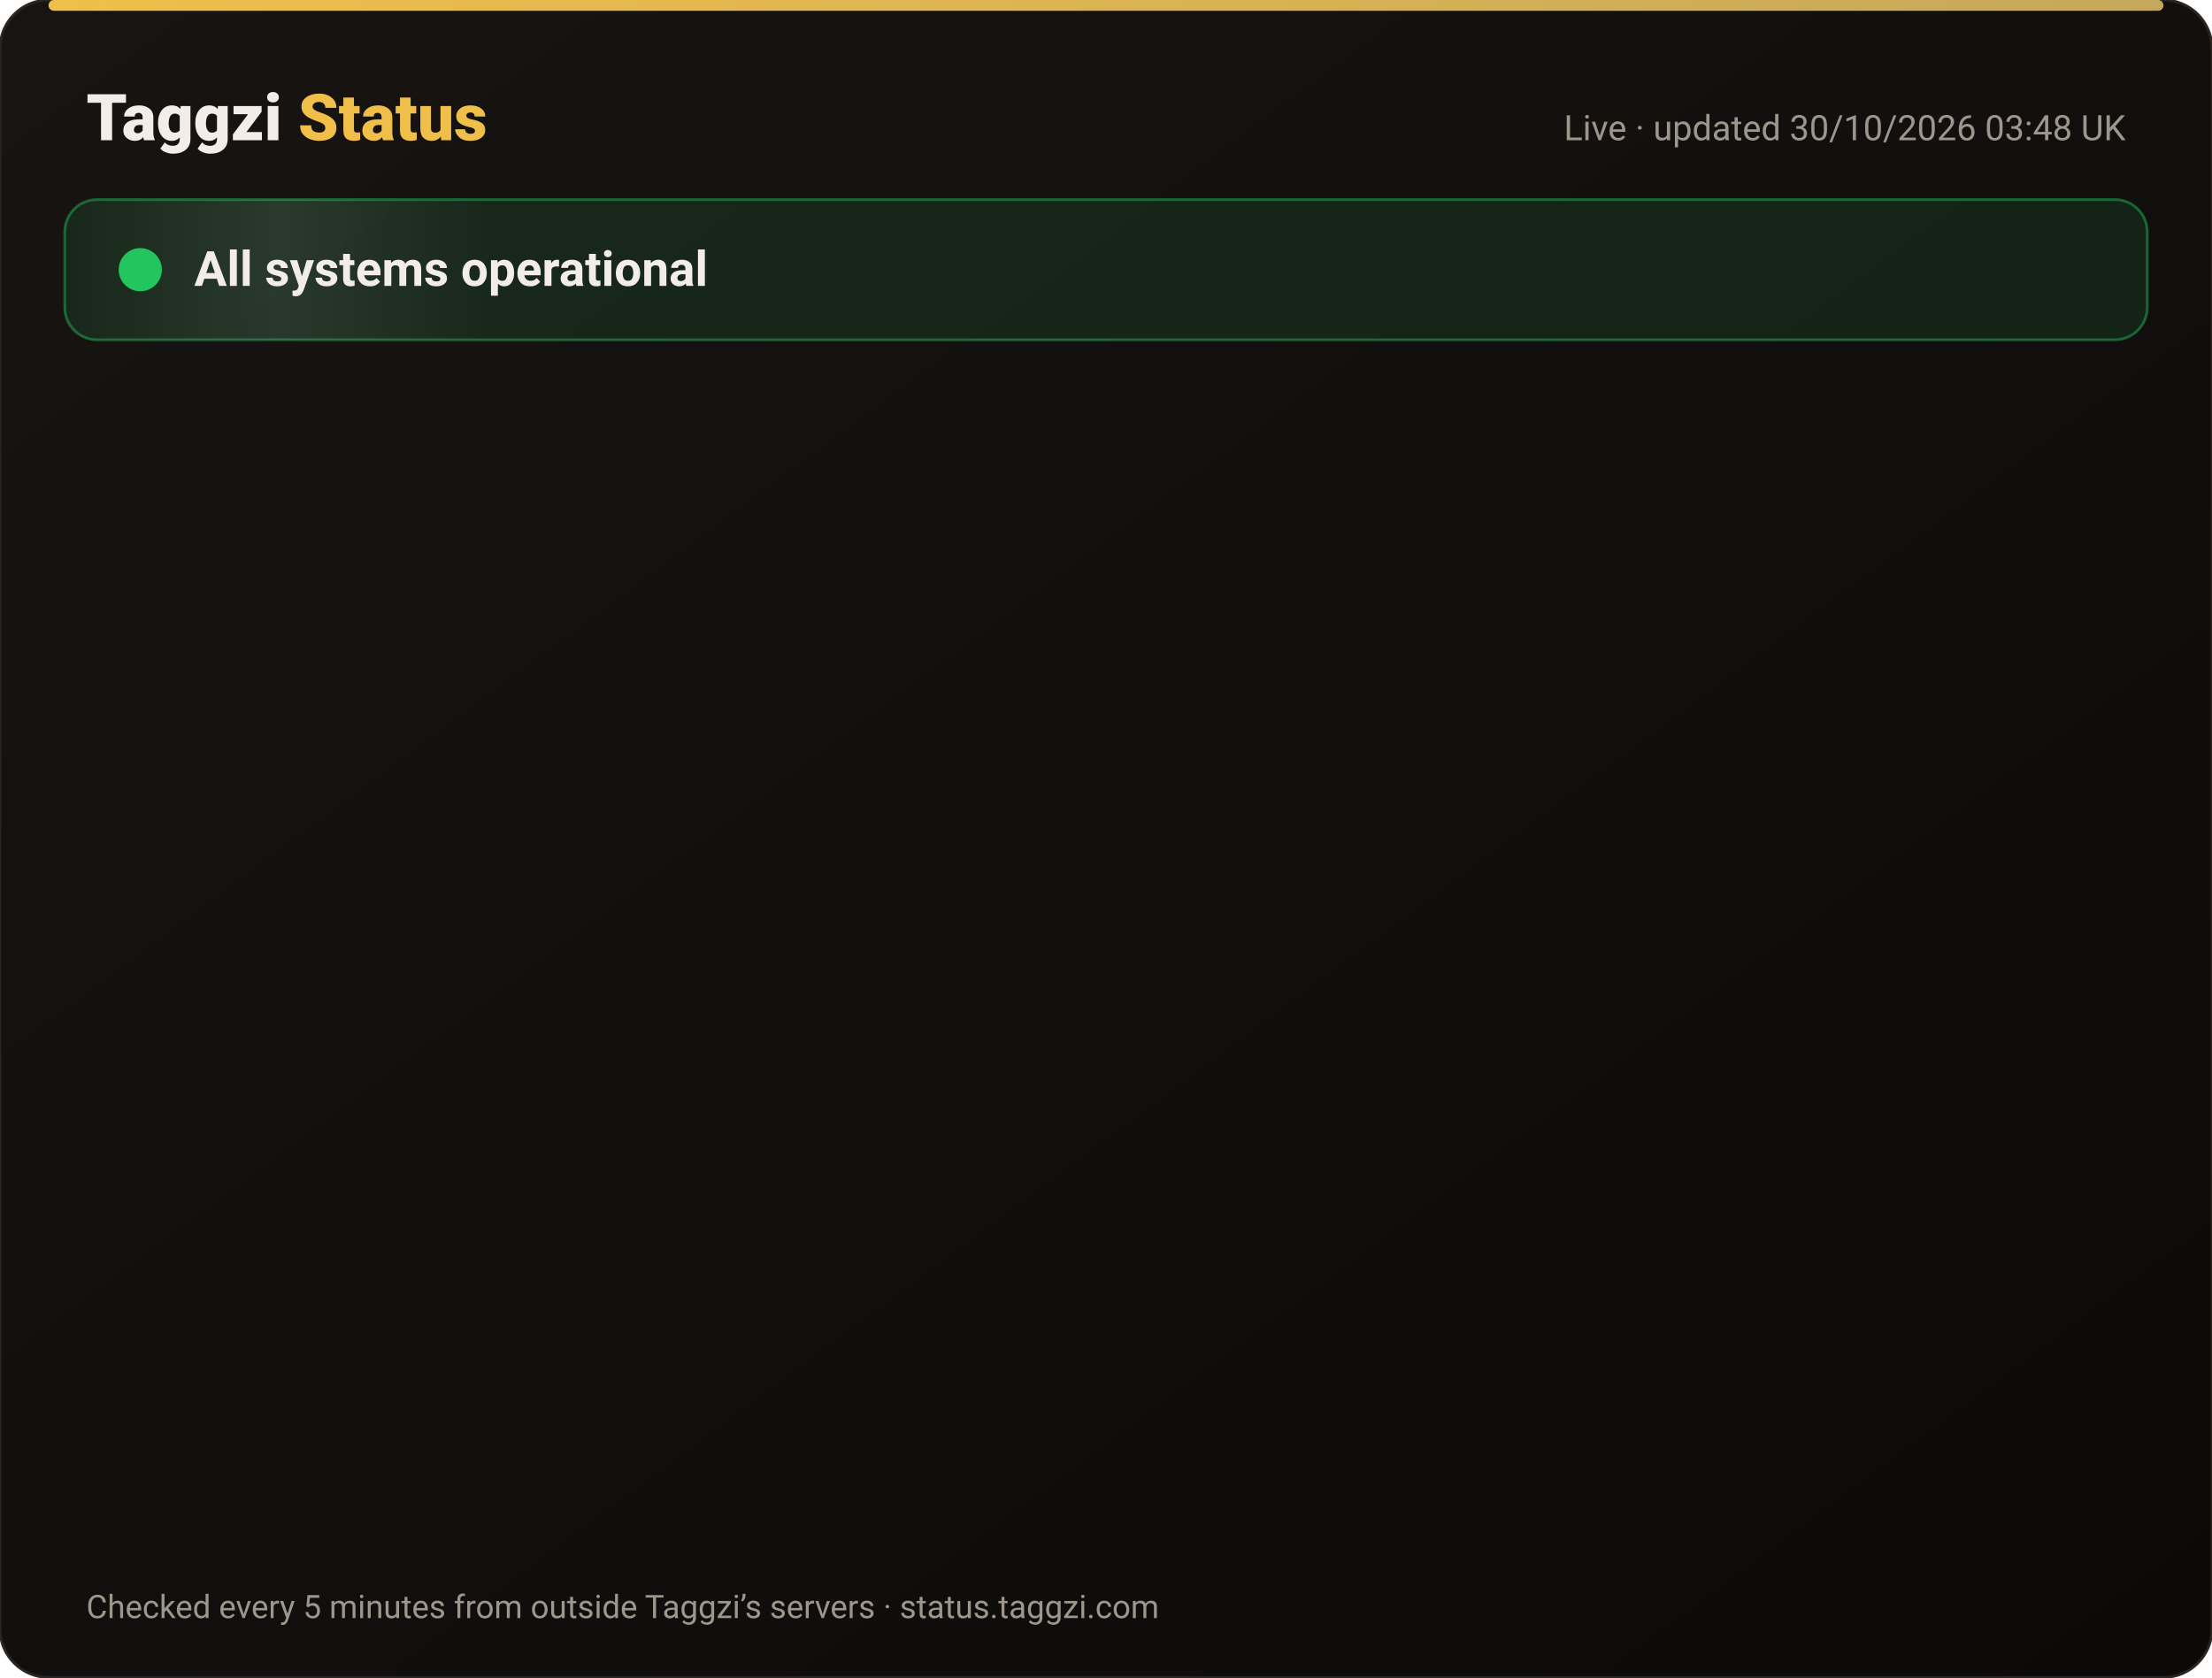
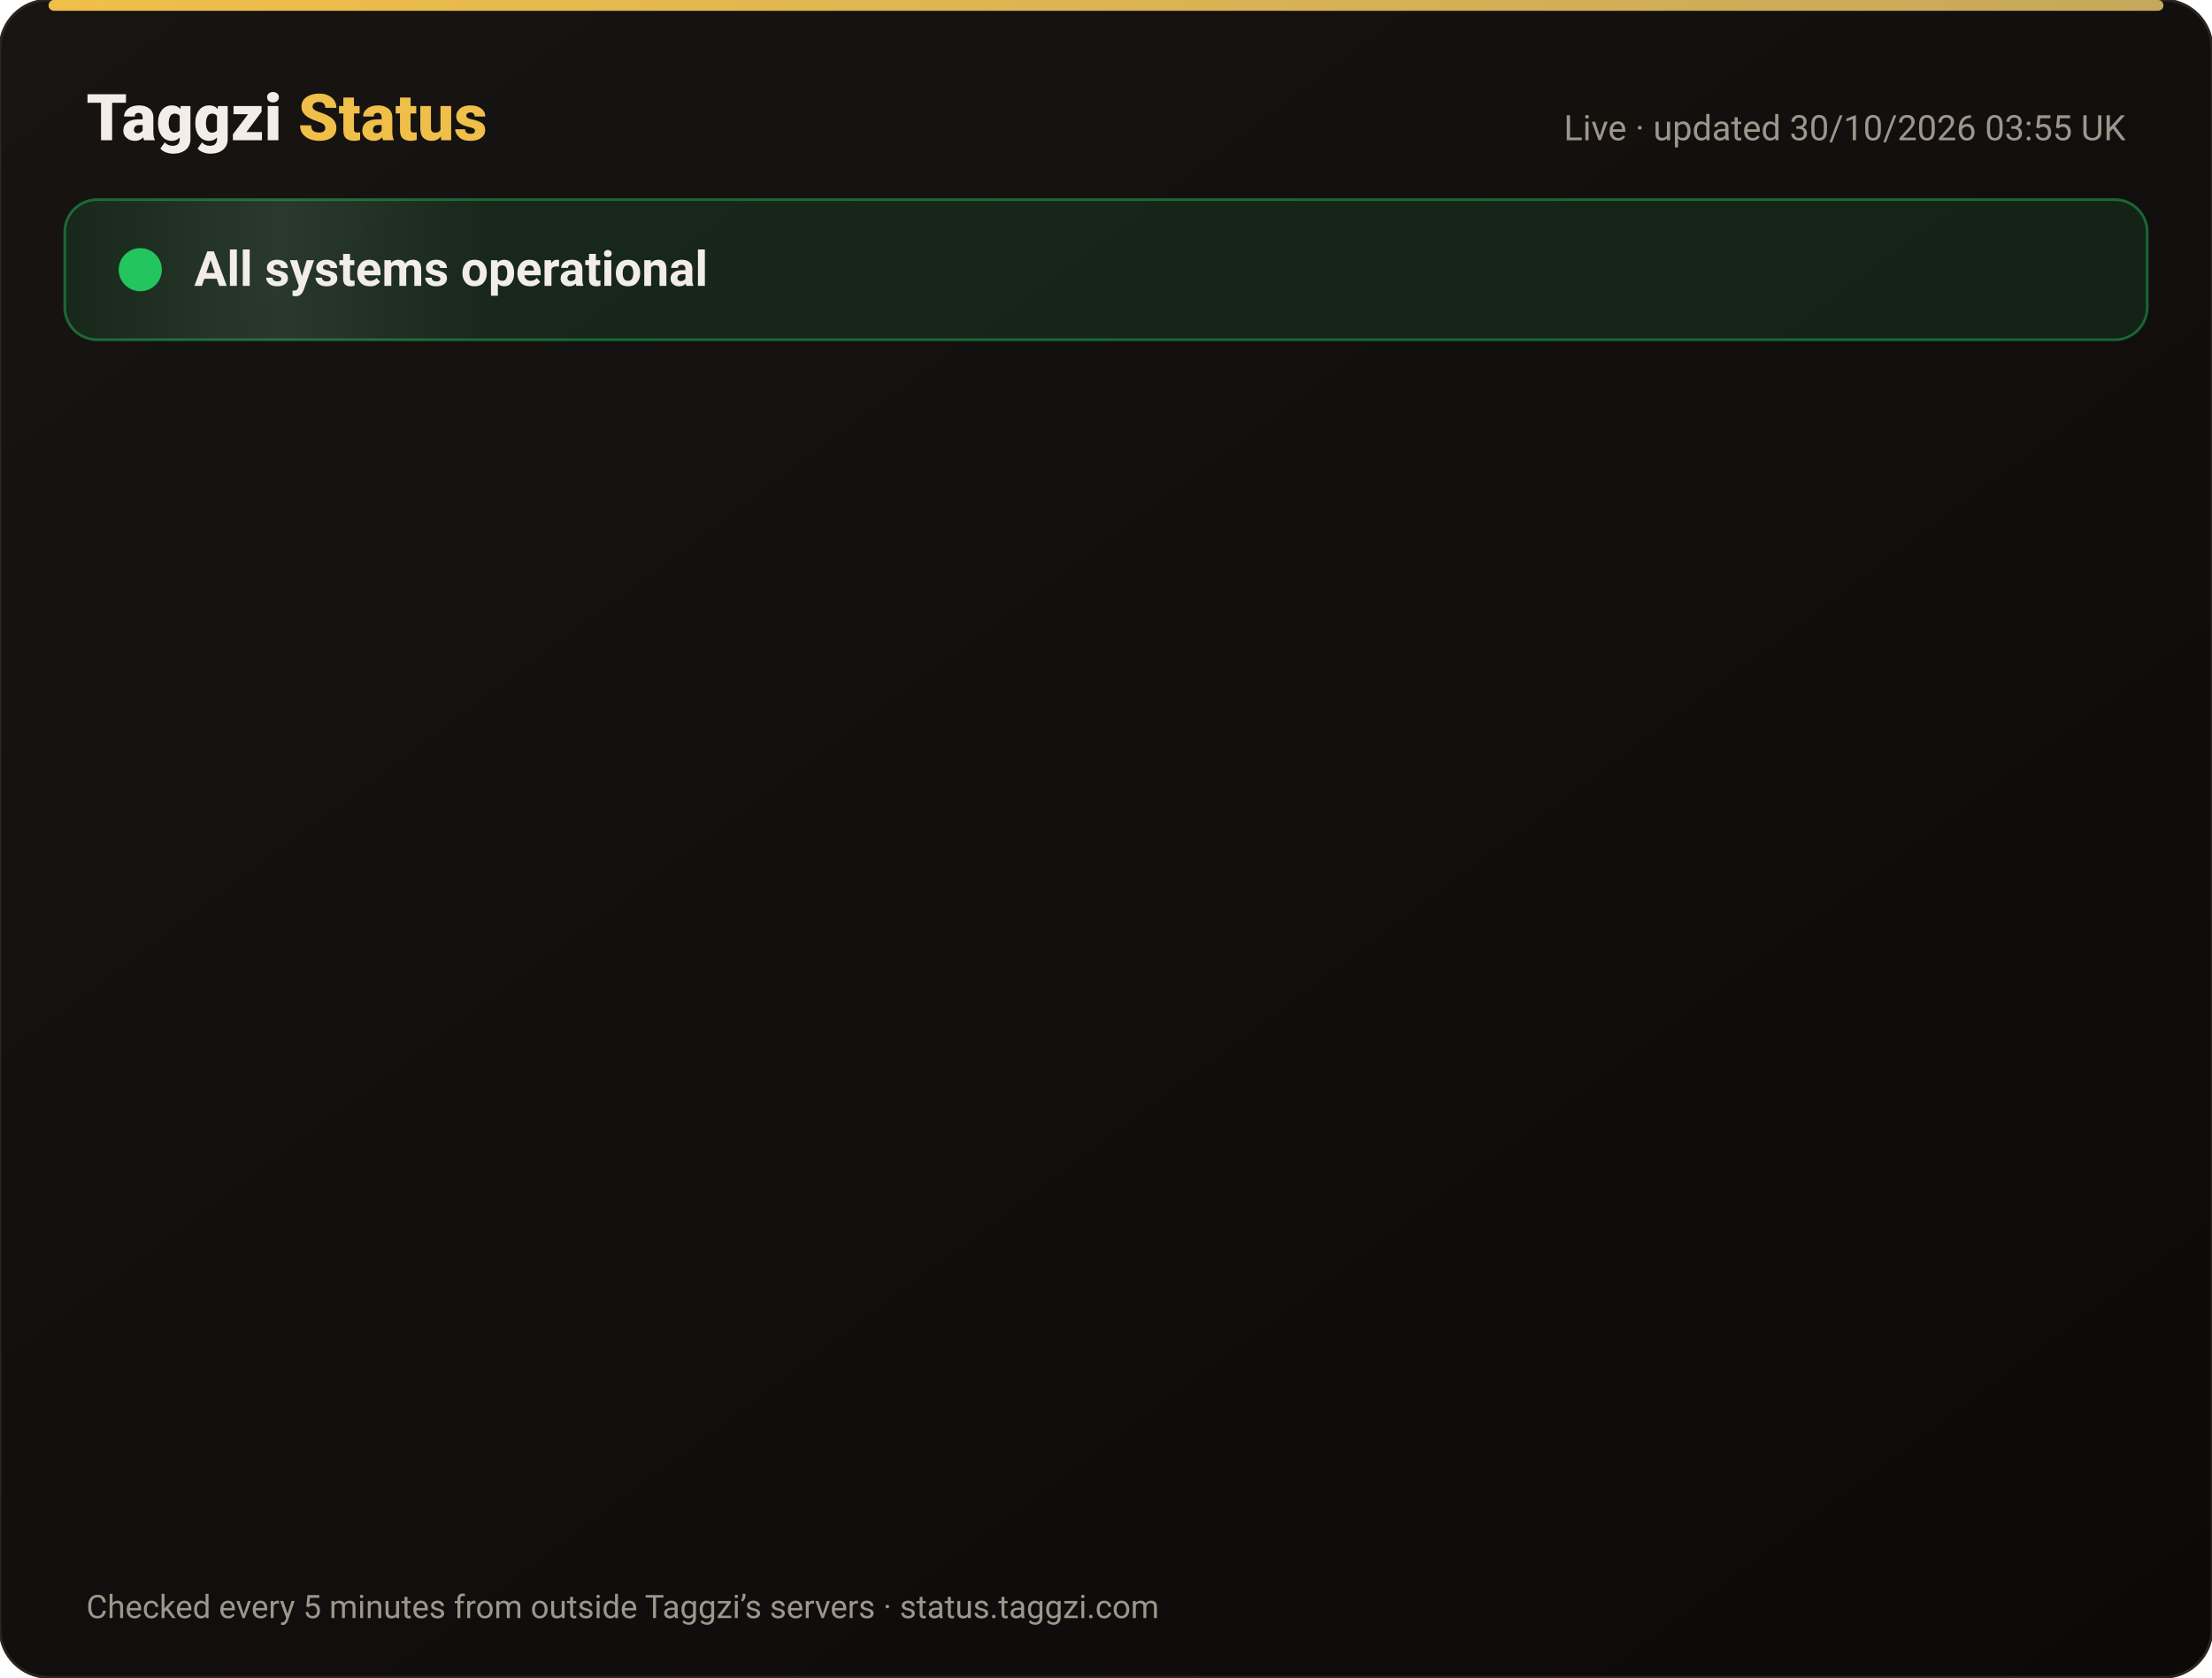
<svg xmlns="http://www.w3.org/2000/svg" width="820" height="622" viewBox="0 0 820 622" font-family="-apple-system,Segoe UI,Roboto,Helvetica,Arial,sans-serif">
  <defs>
    <linearGradient id="bg" x1="0" y1="0" x2="1" y2="1">
      <stop offset="0" stop-color="#171412" />
      <stop offset="1" stop-color="#0C0A09" />
    </linearGradient>
    <linearGradient id="gold" x1="0" x2="1">
      <stop offset="0" stop-color="#F0BF4A" />
      <stop offset="1" stop-color="#c6a85b" />
    </linearGradient>
    <linearGradient id="shine" x1="0" x2="1">
      <stop offset="0" stop-color="#fff" stop-opacity="0" />
      <stop offset=".5" stop-color="#fff" stop-opacity=".08" />
      <stop offset="1" stop-color="#fff" stop-opacity="0" />
    </linearGradient>
  </defs>
  <rect width="820" height="622" rx="18" fill="url(#bg)" stroke="#2a2521" />
  <rect x="18" y="0" width="784" height="4" rx="2" fill="url(#gold)" />
  <text x="32" y="52" font-size="24" font-weight="800" fill="#F2EDE8">Taggzi <tspan fill="#F0BF4A">Status</tspan>
  </text>
-   <text x="788" y="52" font-size="13" fill="#9C968C" text-anchor="end">Live · updated 30/10/2026 03:48 UK</text>
+   <text x="788" y="52" font-size="13" fill="#9C968C" text-anchor="end">Live · updated 30/10/2026 03:55 UK</text>
  <rect x="24" y="74" width="772" height="52" rx="12" fill="#22c55e" fill-opacity=".12" stroke="#22c55e" stroke-opacity=".45" />
  <rect x="24" y="74" width="160" height="52" rx="12" fill="url(#shine)">
    <animate attributeName="x" from="-160" to="820" dur="4s" repeatCount="indefinite" />
  </rect>
  <circle cx="52" cy="100" r="7" fill="#22c55e" />
  <circle cx="52" cy="100" r="7" fill="none" stroke="#22c55e" stroke-width="2">
    <animate attributeName="r" values="7;15;7" dur="2s" repeatCount="indefinite" />
    <animate attributeName="opacity" values=".9;0;.9" dur="2s" repeatCount="indefinite" />
  </circle>
  <text x="72" y="106" font-size="18" font-weight="700" fill="#F2EDE8">All systems operational</text>
  <g opacity="0">
    <animate attributeName="opacity" from="0" to="1" begin="0.00s" dur=".6s" fill="freeze" />
    <line x1="32" y1="188" x2="788" y2="188" stroke="#2a2521" />
    <circle cx="44" cy="166" r="6" fill="#22c55e">
      <animate attributeName="opacity" values="1;.45;1" dur="2.4s" begin="0.00s" repeatCount="indefinite" />
    </circle>
    <text x="62" y="171" font-size="15" font-weight="650" fill="#F2EDE8">Website</text>
    <text x="630" y="171" font-size="13" fill="#9C968C" text-anchor="end">99.95% uptime</text>
    <rect x="648" y="154" width="140" height="24" rx="12" fill="#22c55e" fill-opacity=".14" stroke="#22c55e" stroke-opacity=".5" />
    <text x="718" y="171" font-size="12" font-weight="700" fill="#22c55e" text-anchor="middle">Operational</text>
  </g>
  <g opacity="0">
    <animate attributeName="opacity" from="0" to="1" begin="0.15s" dur=".6s" fill="freeze" />
    <line x1="32" y1="234" x2="788" y2="234" stroke="#2a2521" />
    <circle cx="44" cy="212" r="6" fill="#22c55e">
      <animate attributeName="opacity" values="1;.45;1" dur="2.4s" begin="0.15s" repeatCount="indefinite" />
    </circle>
    <text x="62" y="217" font-size="15" font-weight="650" fill="#F2EDE8">Tag scans</text>
    <text x="630" y="217" font-size="13" fill="#9C968C" text-anchor="end">99.95% uptime</text>
    <rect x="648" y="200" width="140" height="24" rx="12" fill="#22c55e" fill-opacity=".14" stroke="#22c55e" stroke-opacity=".5" />
    <text x="718" y="217" font-size="12" font-weight="700" fill="#22c55e" text-anchor="middle">Operational</text>
  </g>
  <g opacity="0">
    <animate attributeName="opacity" from="0" to="1" begin="0.30s" dur=".6s" fill="freeze" />
    <line x1="32" y1="280" x2="788" y2="280" stroke="#2a2521" />
    <circle cx="44" cy="258" r="6" fill="#22c55e">
      <animate attributeName="opacity" values="1;.45;1" dur="2.4s" begin="0.30s" repeatCount="indefinite" />
    </circle>
    <text x="62" y="263" font-size="15" font-weight="650" fill="#F2EDE8">Manual tag lookup</text>
    <text x="630" y="263" font-size="13" fill="#9C968C" text-anchor="end">99.95% uptime</text>
    <rect x="648" y="246" width="140" height="24" rx="12" fill="#22c55e" fill-opacity=".14" stroke="#22c55e" stroke-opacity=".5" />
    <text x="718" y="263" font-size="12" font-weight="700" fill="#22c55e" text-anchor="middle">Operational</text>
  </g>
  <g opacity="0">
    <animate attributeName="opacity" from="0" to="1" begin="0.45s" dur=".6s" fill="freeze" />
    <line x1="32" y1="326" x2="788" y2="326" stroke="#2a2521" />
    <circle cx="44" cy="304" r="6" fill="#22c55e">
      <animate attributeName="opacity" values="1;.45;1" dur="2.4s" begin="0.45s" repeatCount="indefinite" />
    </circle>
    <text x="62" y="309" font-size="15" font-weight="650" fill="#F2EDE8">App &amp; login</text>
    <text x="630" y="309" font-size="13" fill="#9C968C" text-anchor="end">99.95% uptime</text>
    <rect x="648" y="292" width="140" height="24" rx="12" fill="#22c55e" fill-opacity=".14" stroke="#22c55e" stroke-opacity=".5" />
    <text x="718" y="309" font-size="12" font-weight="700" fill="#22c55e" text-anchor="middle">Operational</text>
  </g>
  <g opacity="0">
    <animate attributeName="opacity" from="0" to="1" begin="0.60s" dur=".6s" fill="freeze" />
    <line x1="32" y1="372" x2="788" y2="372" stroke="#2a2521" />
    <circle cx="44" cy="350" r="6" fill="#22c55e">
      <animate attributeName="opacity" values="1;.45;1" dur="2.4s" begin="0.60s" repeatCount="indefinite" />
    </circle>
    <text x="62" y="355" font-size="15" font-weight="650" fill="#F2EDE8">Community alerts</text>
    <text x="630" y="355" font-size="13" fill="#9C968C" text-anchor="end">99.95% uptime</text>
    <rect x="648" y="338" width="140" height="24" rx="12" fill="#22c55e" fill-opacity=".14" stroke="#22c55e" stroke-opacity=".5" />
    <text x="718" y="355" font-size="12" font-weight="700" fill="#22c55e" text-anchor="middle">Operational</text>
  </g>
  <g opacity="0">
    <animate attributeName="opacity" from="0" to="1" begin="0.75s" dur=".6s" fill="freeze" />
    <line x1="32" y1="418" x2="788" y2="418" stroke="#2a2521" />
    <circle cx="44" cy="396" r="6" fill="#22c55e">
      <animate attributeName="opacity" values="1;.45;1" dur="2.4s" begin="0.75s" repeatCount="indefinite" />
    </circle>
    <text x="62" y="401" font-size="15" font-weight="650" fill="#F2EDE8">Private calling</text>
    <text x="630" y="401" font-size="13" fill="#9C968C" text-anchor="end">99.95% uptime</text>
    <rect x="648" y="384" width="140" height="24" rx="12" fill="#22c55e" fill-opacity=".14" stroke="#22c55e" stroke-opacity=".5" />
    <text x="718" y="401" font-size="12" font-weight="700" fill="#22c55e" text-anchor="middle">Operational</text>
  </g>
  <g opacity="0">
    <animate attributeName="opacity" from="0" to="1" begin="0.90s" dur=".6s" fill="freeze" />
    <line x1="32" y1="464" x2="788" y2="464" stroke="#2a2521" />
    <circle cx="44" cy="442" r="6" fill="#22c55e">
      <animate attributeName="opacity" values="1;.45;1" dur="2.4s" begin="0.90s" repeatCount="indefinite" />
    </circle>
    <text x="62" y="447" font-size="15" font-weight="650" fill="#F2EDE8">Payments</text>
    <text x="630" y="447" font-size="13" fill="#9C968C" text-anchor="end">99.94% uptime</text>
    <rect x="648" y="430" width="140" height="24" rx="12" fill="#22c55e" fill-opacity=".14" stroke="#22c55e" stroke-opacity=".5" />
    <text x="718" y="447" font-size="12" font-weight="700" fill="#22c55e" text-anchor="middle">Operational</text>
  </g>
  <g opacity="0">
    <animate attributeName="opacity" from="0" to="1" begin="1.05s" dur=".6s" fill="freeze" />
    <line x1="32" y1="510" x2="788" y2="510" stroke="#2a2521" />
    <circle cx="44" cy="488" r="6" fill="#22c55e">
      <animate attributeName="opacity" values="1;.45;1" dur="2.4s" begin="1.05s" repeatCount="indefinite" />
    </circle>
    <text x="62" y="493" font-size="15" font-weight="650" fill="#F2EDE8">Email &amp; support</text>
    <text x="630" y="493" font-size="13" fill="#9C968C" text-anchor="end">99.95% uptime</text>
    <rect x="648" y="476" width="140" height="24" rx="12" fill="#22c55e" fill-opacity=".14" stroke="#22c55e" stroke-opacity=".5" />
    <text x="718" y="493" font-size="12" font-weight="700" fill="#22c55e" text-anchor="middle">Operational</text>
  </g>
  <g opacity="0">
    <animate attributeName="opacity" from="0" to="1" begin="1.20s" dur=".6s" fill="freeze" />
    <line x1="32" y1="556" x2="788" y2="556" stroke="#2a2521" />
    <circle cx="44" cy="534" r="6" fill="#22c55e">
      <animate attributeName="opacity" values="1;.45;1" dur="2.4s" begin="1.20s" repeatCount="indefinite" />
    </circle>
    <text x="62" y="539" font-size="15" font-weight="650" fill="#F2EDE8">Secure connection (SSL)</text>
    <text x="630" y="539" font-size="13" fill="#9C968C" text-anchor="end">100.00% uptime</text>
    <rect x="648" y="522" width="140" height="24" rx="12" fill="#22c55e" fill-opacity=".14" stroke="#22c55e" stroke-opacity=".5" />
    <text x="718" y="539" font-size="12" font-weight="700" fill="#22c55e" text-anchor="middle">Operational</text>
  </g>
  <text x="32" y="600" font-size="12" fill="#9C968C">Checked every 5 minutes from outside Taggzi’s servers · status.taggzi.com</text>
</svg>
